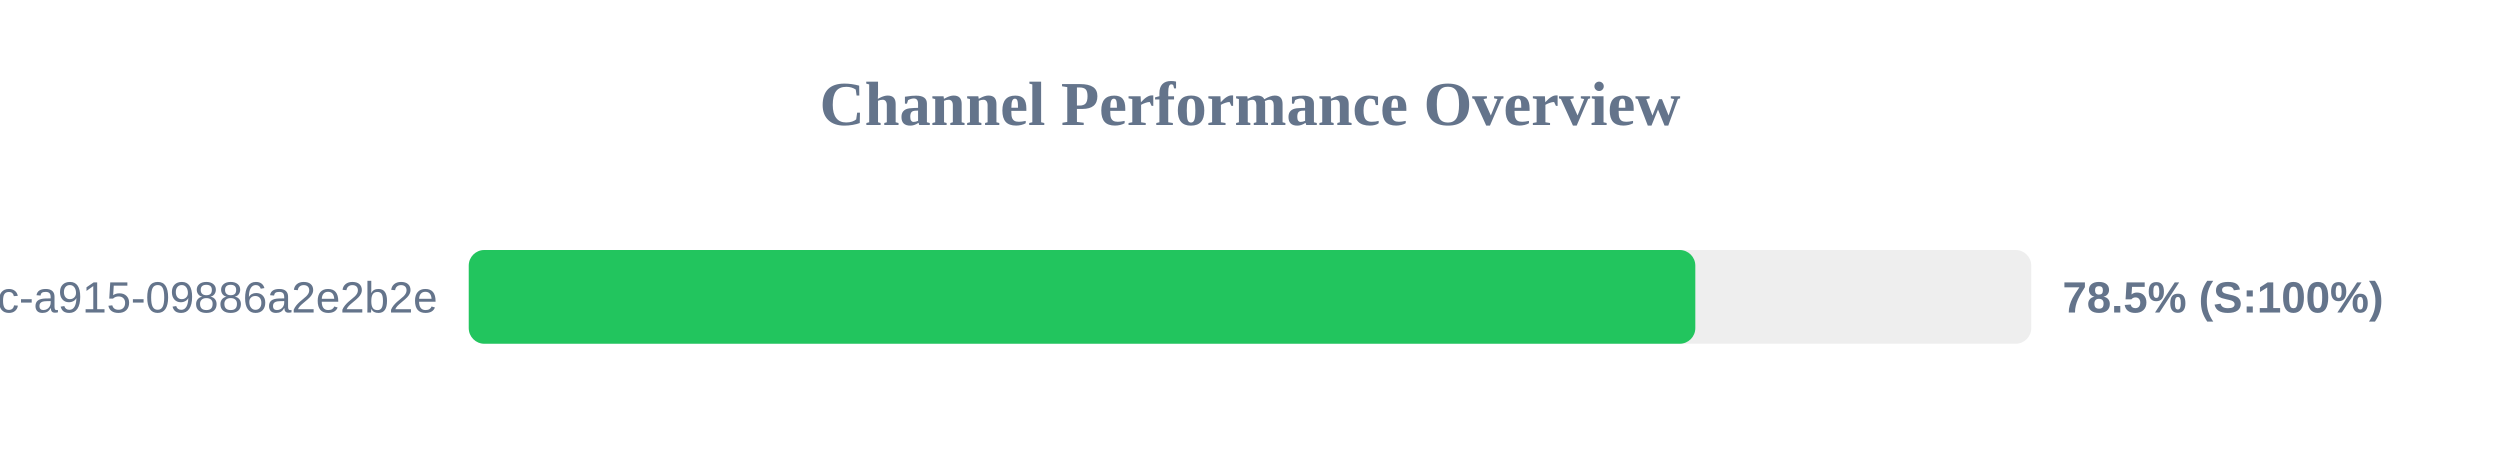
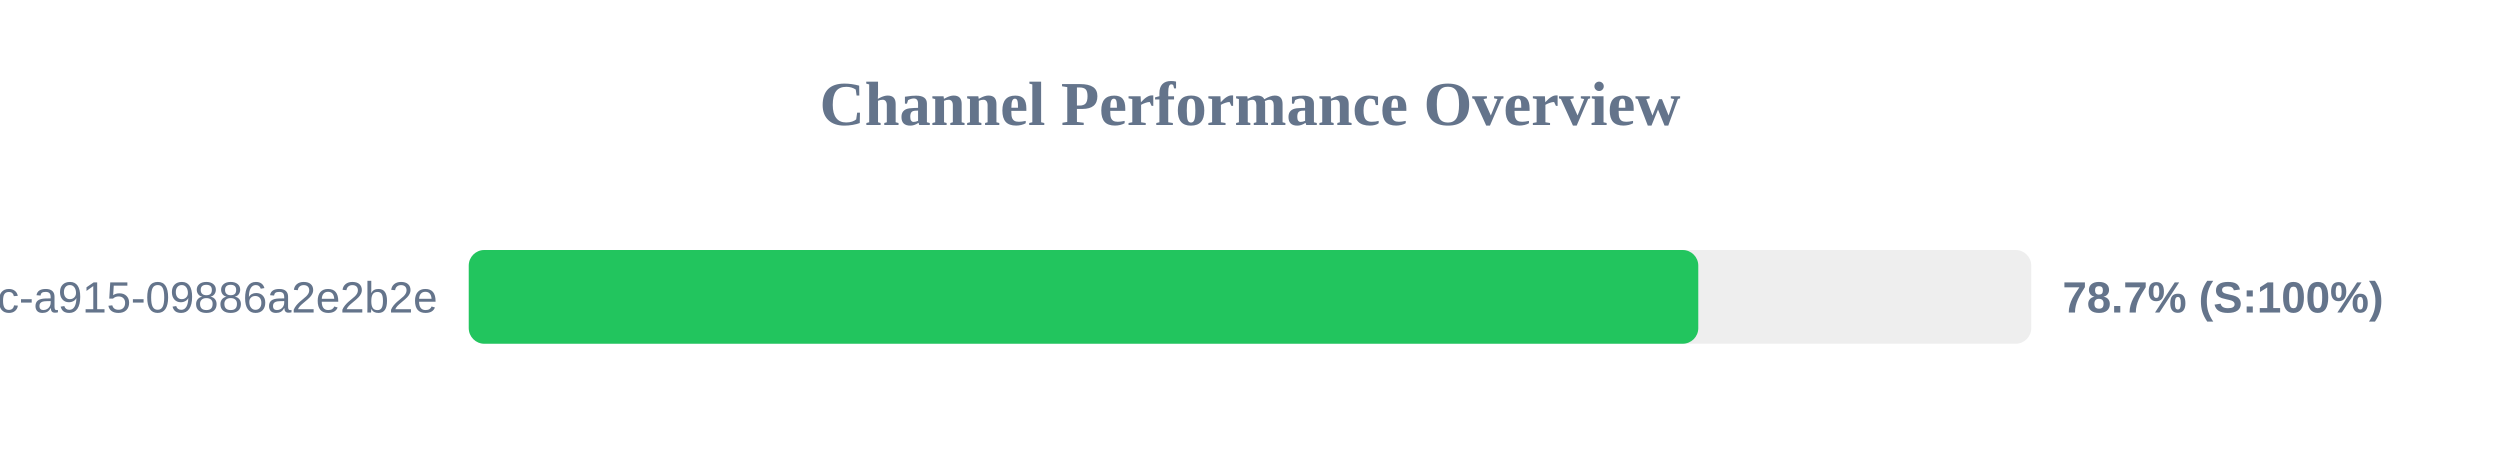
<svg xmlns="http://www.w3.org/2000/svg" width="800" height="150" version="1.1">
  <style>
        .row { font: 14px Arial; fill: #64748b; }
        .score { font: bold 14px Arial; fill: #64748b; }
    </style>
  <text x="400" y="40" text-anchor="middle" font-size="20px" font-weight="bold" fill="#64748b">Channel Performance Overview</text>
  <rect x="150" y="80" width="500" height="30" fill="#eee" rx="5" />
-   <rect x="150" y="80" width="392.5" height="30" fill="#22c55e" rx="5" />
+   <rect x="150" y="80" width="393.45" height="30" fill="#22c55e" rx="5" />
  <text x="140" y="100" text-anchor="end" class="row">?uuid=52816135-d3bc-46bc-a915-09886a2e2b2e</text>
-   <text x="660" y="100" text-anchor="start" class="score">78.5% (S:100%)</text>
+   <text x="660" y="100" text-anchor="start" class="score">78.7% (S:100%)</text>
</svg>
